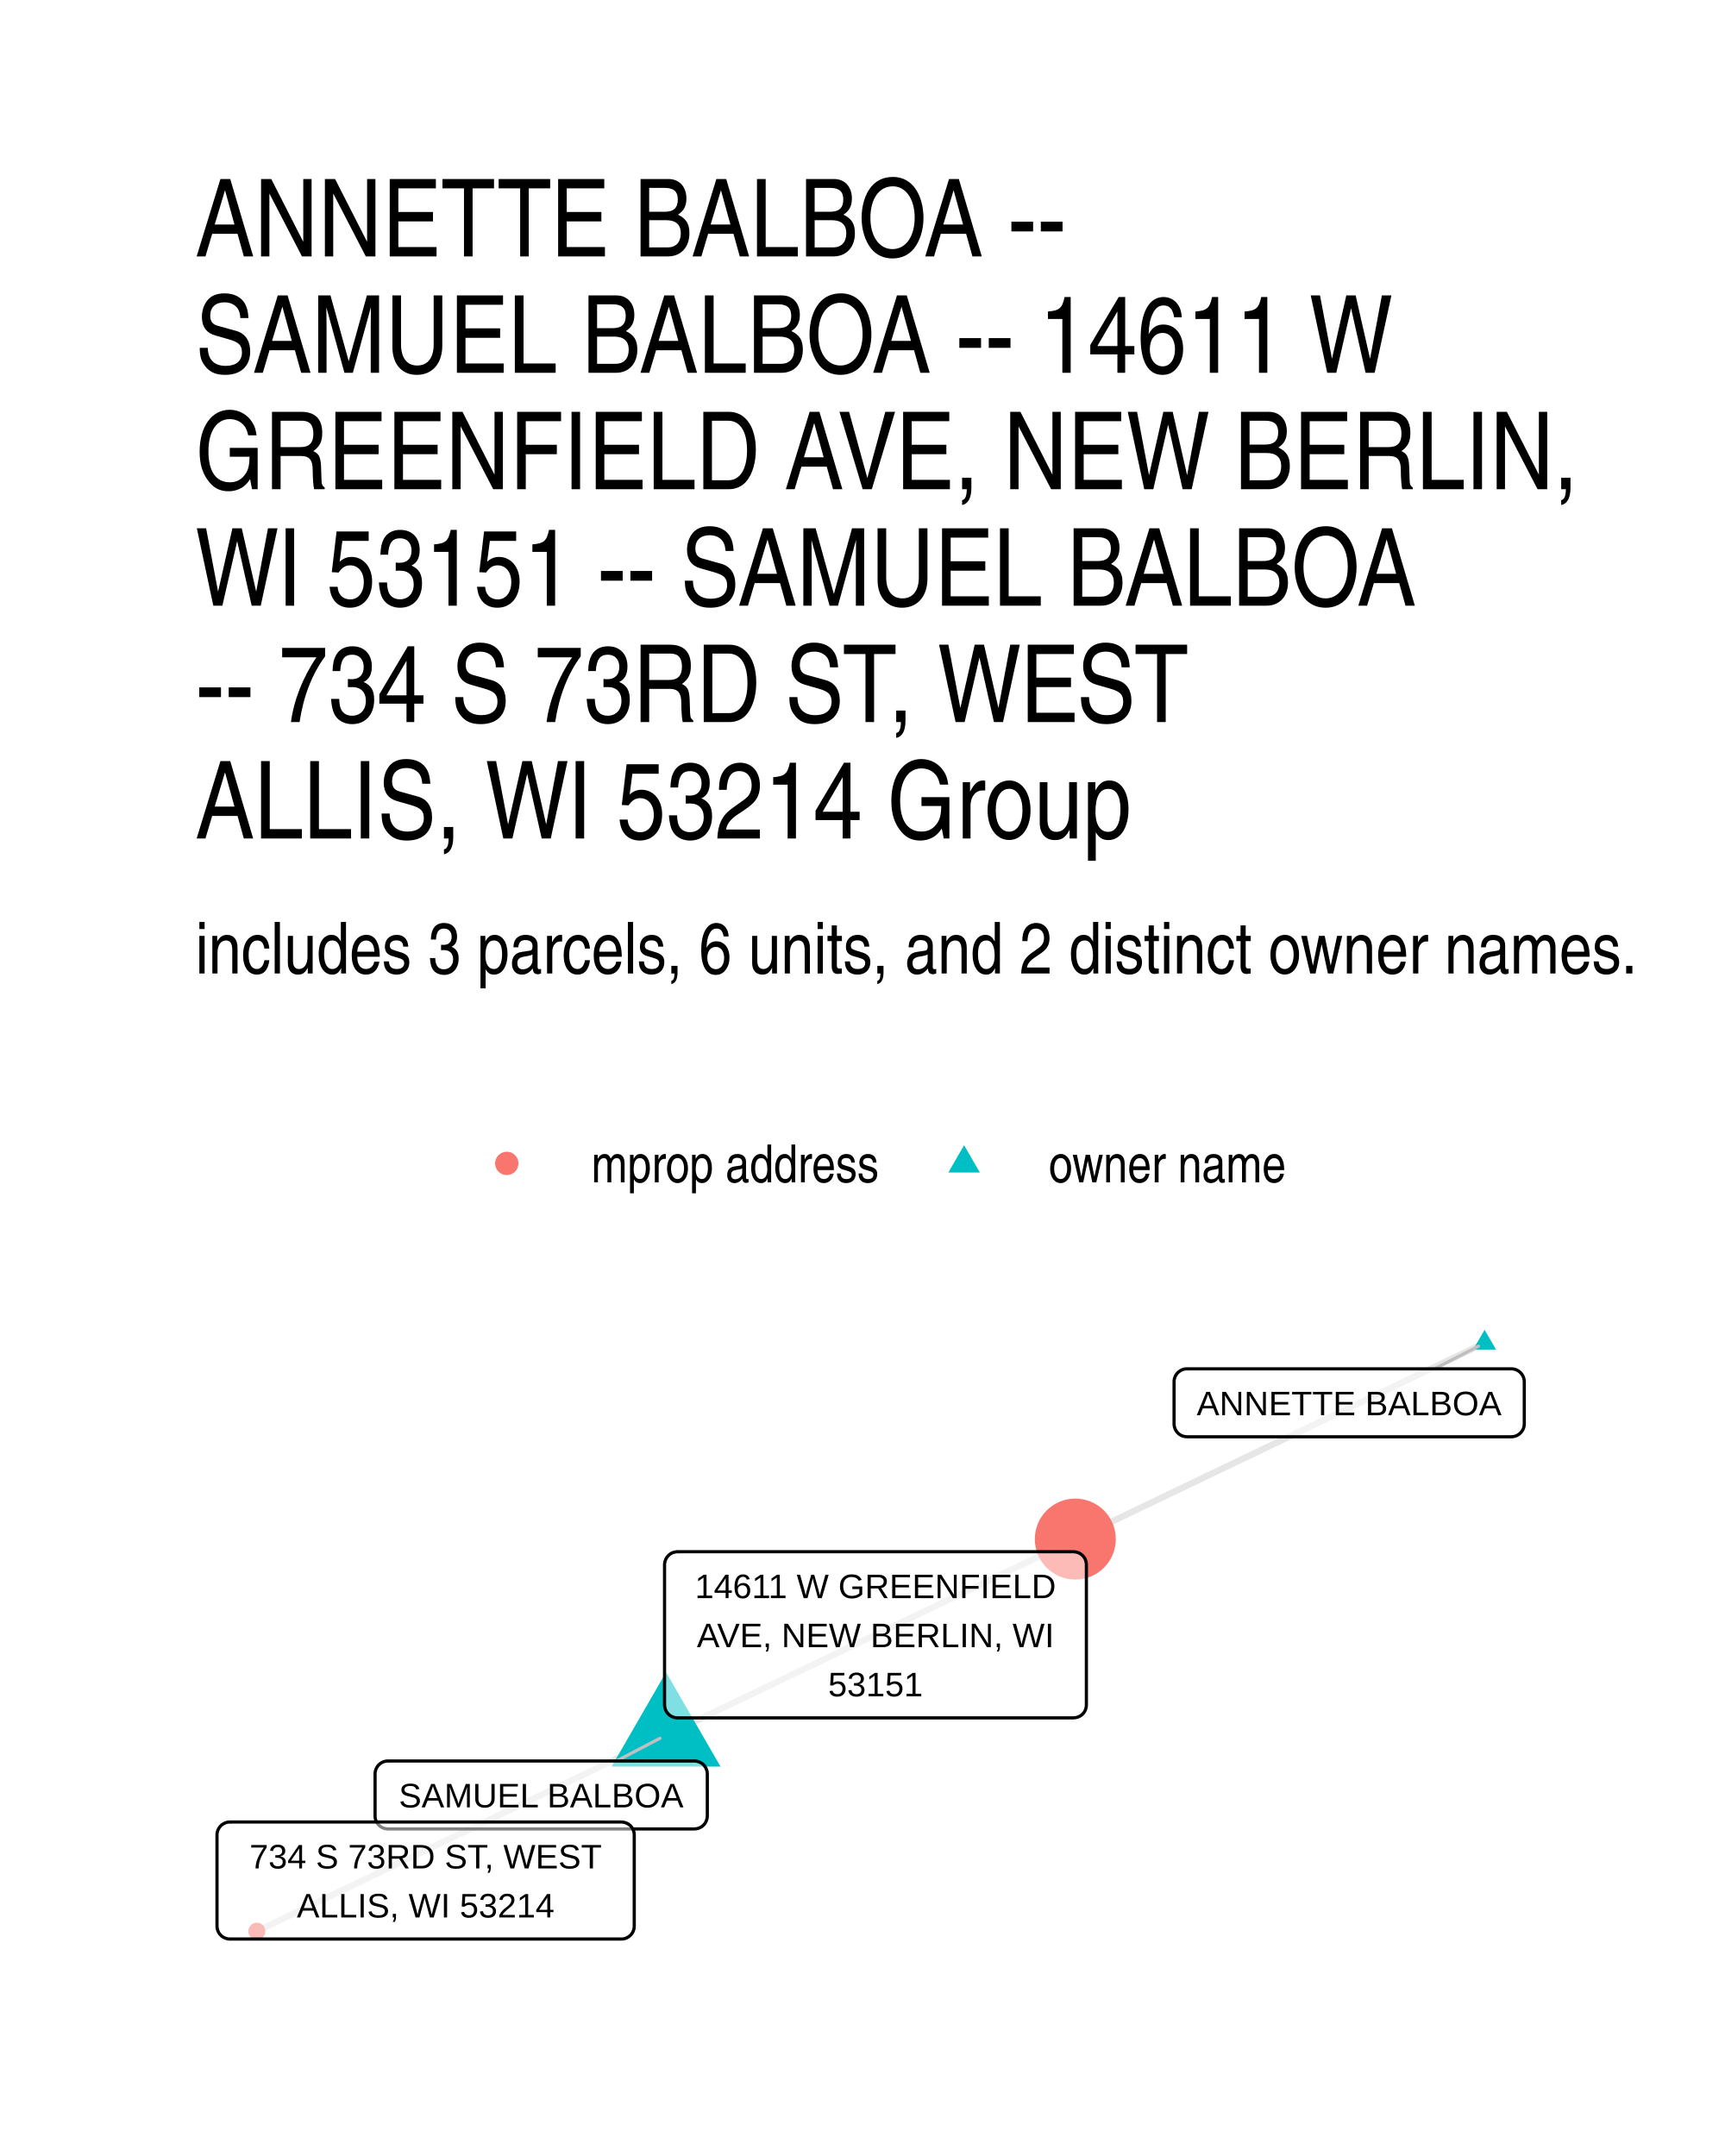
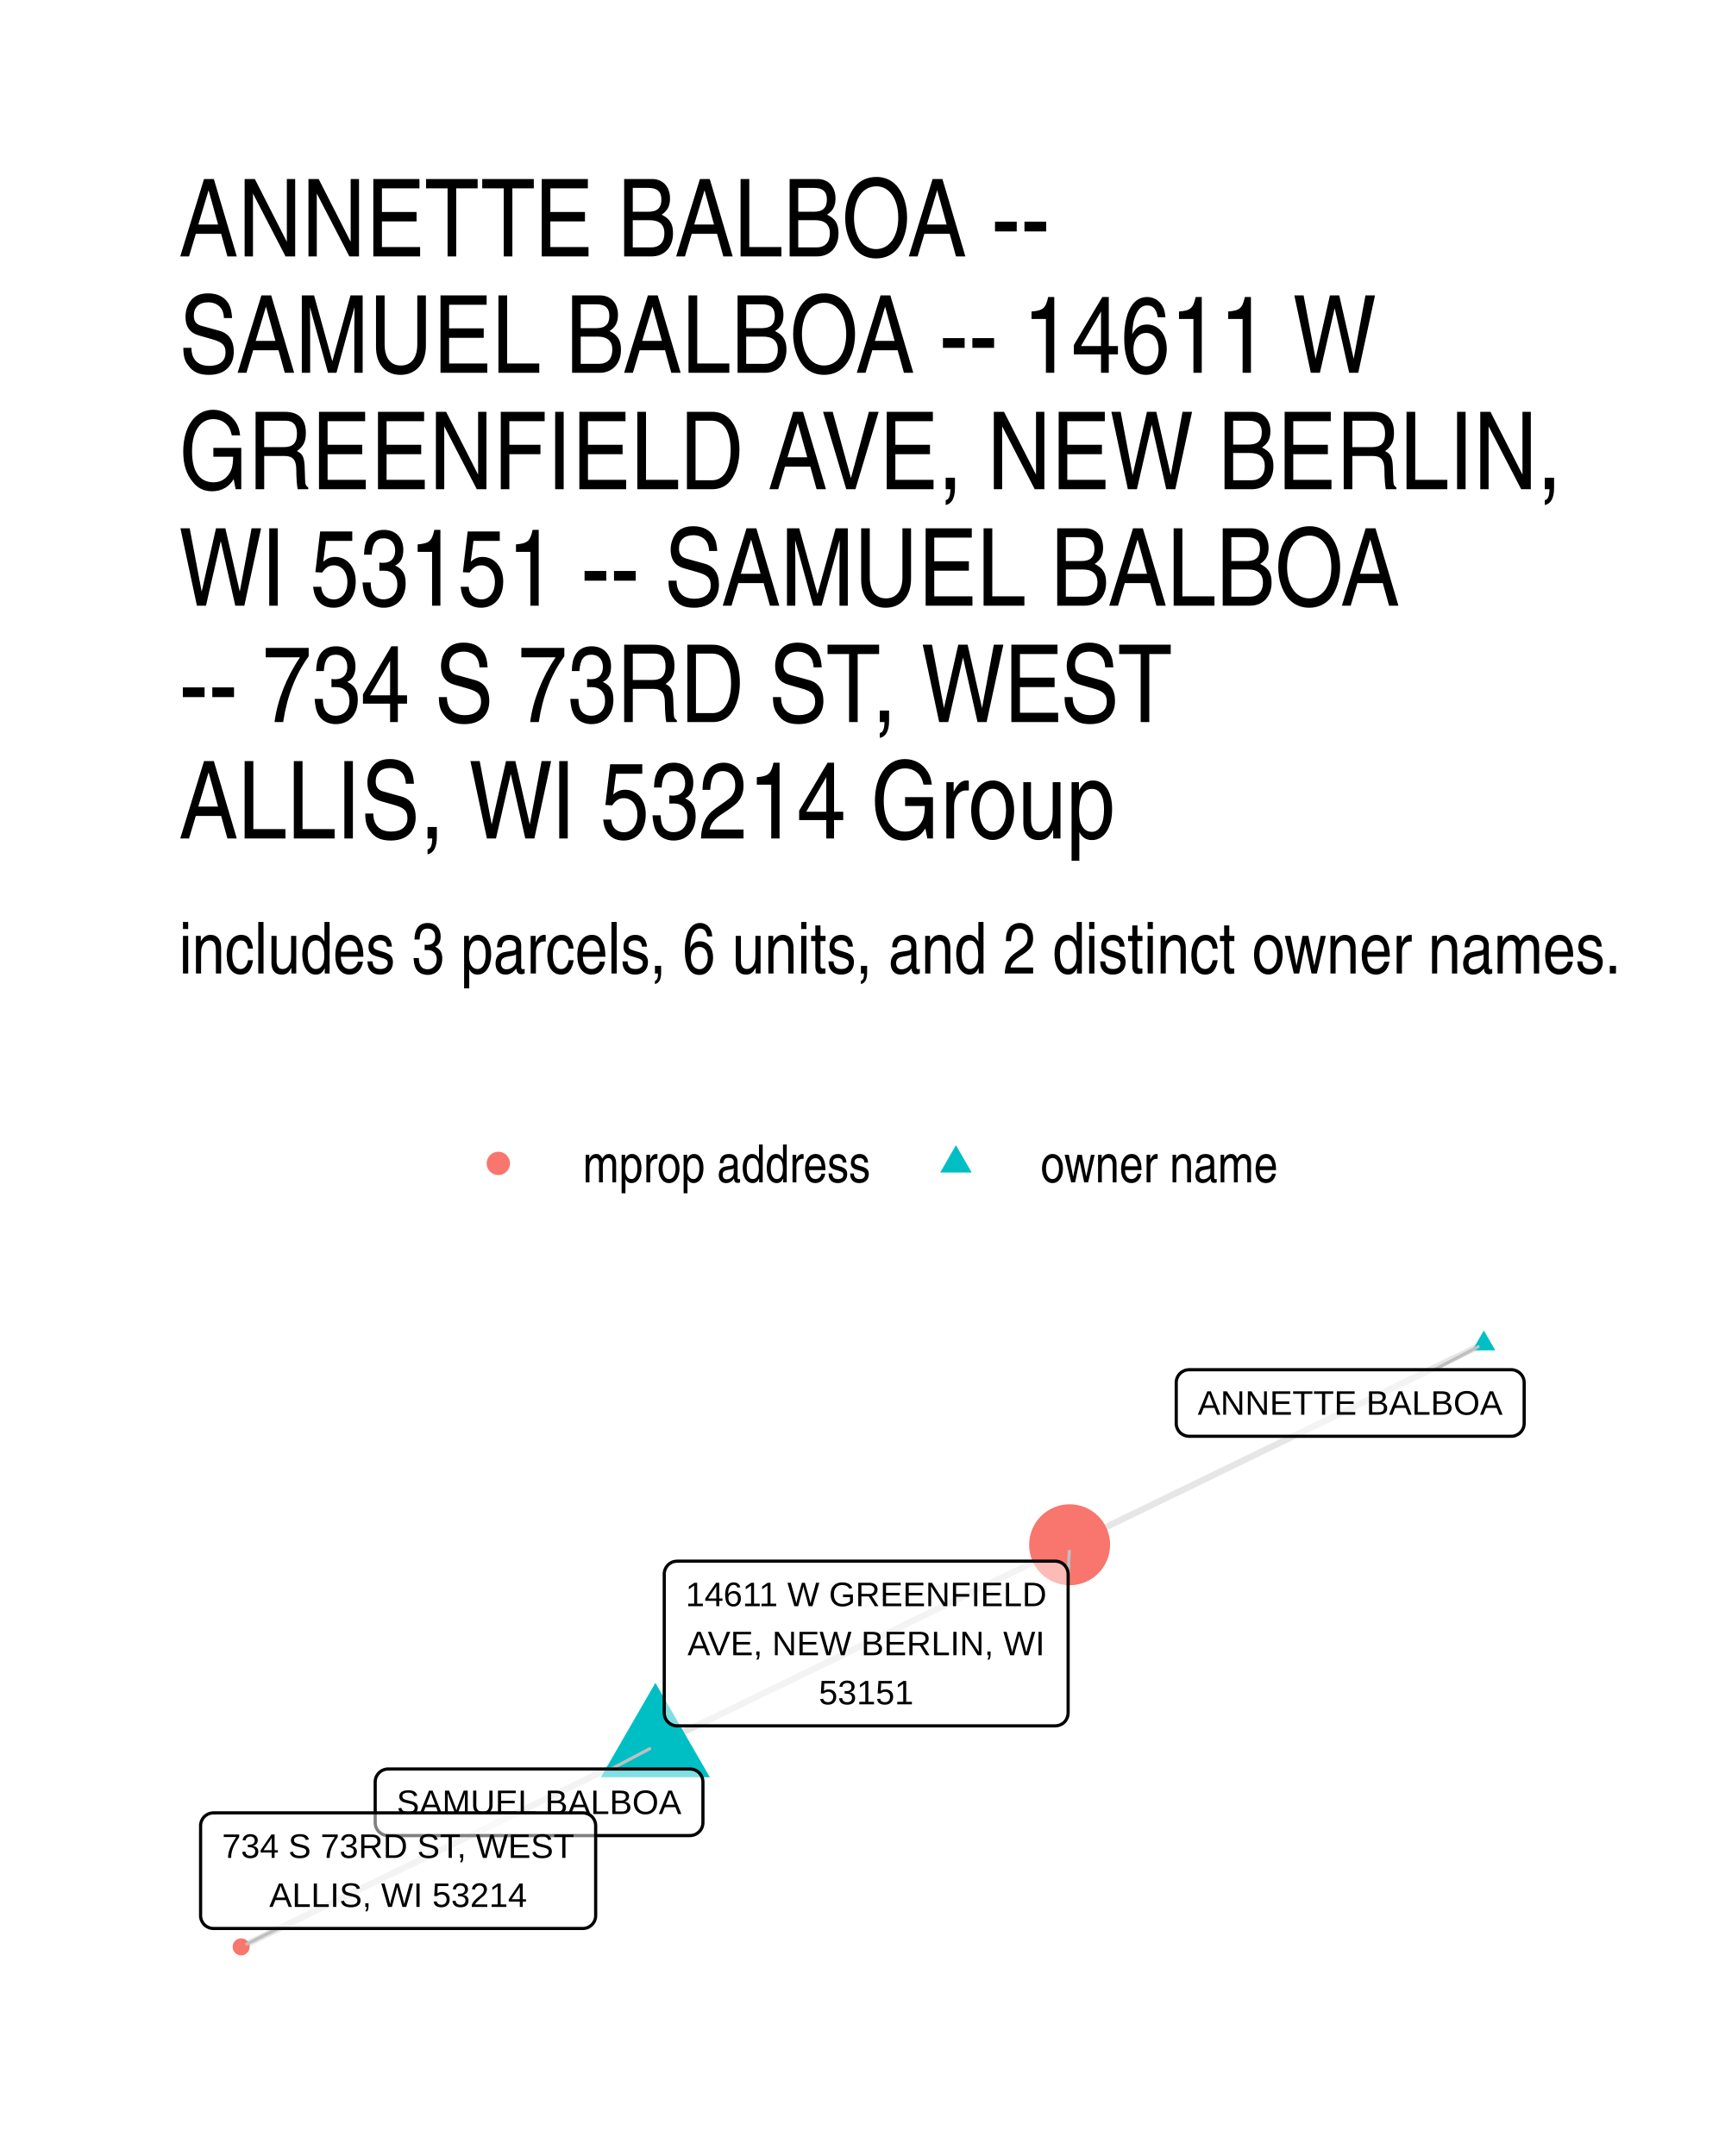
- <svg xmlns="http://www.w3.org/2000/svg" class="svglite" width="288.00pt" height="360.00pt" viewBox="0 0 288.00 360.00">
-   <defs>
-     <style type="text/css">
-     .svglite line, .svglite polyline, .svglite polygon, .svglite path, .svglite rect, .svglite circle {
-       fill: none;
-       stroke: #000000;
-       stroke-linecap: round;
-       stroke-linejoin: round;
-       stroke-miterlimit: 10.00;
-     }
-     .svglite text {
-       white-space: pre;
-     }
-   </style>
-   </defs>
-   <rect width="100%" height="100%" style="stroke: none; fill: #FFFFFF;" />
-   <defs>
-     <clipPath id="cpMC4wMHwyODguMDB8MC4wMHwzNjAuMDA=">
-       <rect x="0.00" y="0.00" width="288.00" height="360.00" />
-     </clipPath>
-   </defs>
-   <g clip-path="url(#cpMC4wMHwyODguMDB8MC4wMHwzNjAuMDA=)">
-     <rect x="0.00" y="0.00" width="288.00" height="360.00" style="stroke-width: 1.07; stroke: none; fill: #FFFFFF;" />
-   </g>
-   <defs>
-     <clipPath id="cpMzIuNjN8MjU4LjExfDIxOS4zNHwzMjcuMzc=">
-       <rect x="32.63" y="219.34" width="225.48" height="108.04" />
-     </clipPath>
-   </defs>
-   <g clip-path="url(#cpMzIuNjN8MjU4LjExfDIxOS4zNHwzMjcuMzc=)">
-     <polyline points="111.20,289.72 110.51,290.05 109.82,290.39 109.13,290.72 108.44,291.05 107.75,291.38 107.06,291.71 106.37,292.04 105.68,292.37 104.99,292.70 104.30,293.03 103.61,293.36 102.92,293.69 102.23,294.02 101.54,294.35 100.85,294.68 100.16,295.01 99.47,295.35 98.78,295.68 98.09,296.01 97.40,296.34 96.71,296.67 96.02,297.00 95.33,297.33 94.64,297.66 93.95,297.99 93.26,298.32 92.57,298.65 91.88,298.98 91.19,299.31 90.50,299.64 89.81,299.97 89.12,300.31 88.43,300.64 87.74,300.97 87.05,301.30 86.36,301.63 85.67,301.96 84.98,302.29 84.29,302.62 83.60,302.95 82.91,303.28 82.22,303.61 81.53,303.94 80.84,304.27 80.15,304.60 79.46,304.94 78.77,305.27 78.08,305.60 77.39,305.93 76.70,306.26 76.01,306.59 75.32,306.92 74.62,307.25 73.93,307.58 73.24,307.91 72.55,308.24 71.86,308.57 71.17,308.90 70.48,309.23 69.79,309.56 69.10,309.90 68.41,310.23 67.72,310.56 67.03,310.89 66.34,311.22 65.65,311.55 64.96,311.88 64.27,312.21 63.58,312.54 62.89,312.87 62.20,313.20 61.51,313.53 60.82,313.86 60.13,314.19 59.44,314.53 58.75,314.86 58.06,315.19 57.37,315.52 56.68,315.85 55.99,316.18 55.30,316.51 54.61,316.84 53.92,317.17 53.23,317.50 52.54,317.83 51.85,318.16 51.16,318.49 50.47,318.82 49.78,319.15 49.09,319.49 48.40,319.82 47.71,320.15 47.02,320.48 46.33,320.81 45.64,321.14 44.95,321.47 44.26,321.80 43.57,322.13 42.88,322.46 " style="stroke-width: 1.07; stroke: #000000; stroke-opacity: 0.10; stroke-linecap: butt;" />
-     <polyline points="111.20,289.72 111.89,289.39 112.58,289.06 113.27,288.73 113.97,288.40 114.66,288.07 115.35,287.74 116.04,287.41 116.73,287.08 117.42,286.75 118.11,286.42 118.80,286.09 119.49,285.76 120.18,285.42 120.87,285.09 121.56,284.76 122.25,284.43 122.94,284.10 123.63,283.77 124.32,283.44 125.01,283.11 125.70,282.78 126.39,282.45 127.08,282.12 127.77,281.79 128.46,281.46 129.15,281.13 129.84,280.80 130.53,280.46 131.22,280.13 131.91,279.80 132.60,279.47 133.29,279.14 133.98,278.81 134.67,278.48 135.36,278.15 136.05,277.82 136.74,277.49 137.43,277.16 138.12,276.83 138.81,276.50 139.50,276.17 140.19,275.83 140.88,275.50 141.57,275.17 142.26,274.84 142.95,274.51 143.64,274.18 144.33,273.85 145.02,273.52 145.71,273.19 146.40,272.86 147.09,272.53 147.79,272.20 148.48,271.87 149.17,271.54 149.86,271.21 150.55,270.87 151.24,270.54 151.93,270.21 152.62,269.88 153.31,269.55 154.00,269.22 154.69,268.89 155.38,268.56 156.07,268.23 156.76,267.90 157.45,267.57 158.14,267.24 158.83,266.91 159.52,266.58 160.21,266.24 160.90,265.91 161.59,265.58 162.28,265.25 162.97,264.92 163.66,264.59 164.35,264.26 165.04,263.93 165.73,263.60 166.42,263.27 167.11,262.94 167.80,262.61 168.49,262.28 169.18,261.95 169.87,261.62 170.56,261.28 171.25,260.95 171.94,260.62 172.63,260.29 173.32,259.96 174.01,259.63 174.70,259.30 175.39,258.97 176.08,258.64 176.77,258.31 177.46,257.98 178.15,257.65 178.84,257.32 179.53,256.99 " style="stroke-width: 1.07; stroke: #000000; stroke-opacity: 0.10; stroke-linecap: butt;" />
-     <polyline points="247.86,224.25 247.17,224.58 246.48,224.91 245.79,225.24 245.10,225.57 244.41,225.90 243.72,226.23 243.03,226.56 242.34,226.89 241.65,227.22 240.96,227.55 240.27,227.89 239.58,228.22 238.89,228.55 238.20,228.88 237.51,229.21 236.82,229.54 236.13,229.87 235.44,230.20 234.75,230.53 234.06,230.86 233.37,231.19 232.68,231.52 231.99,231.85 231.30,232.18 230.61,232.51 229.92,232.85 229.23,233.18 228.54,233.51 227.85,233.84 227.16,234.17 226.47,234.50 225.78,234.83 225.09,235.16 224.40,235.49 223.71,235.82 223.02,236.15 222.33,236.48 221.64,236.81 220.95,237.14 220.26,237.48 219.57,237.81 218.87,238.14 218.18,238.47 217.49,238.80 216.80,239.13 216.11,239.46 215.42,239.79 214.73,240.12 214.04,240.45 213.35,240.78 212.66,241.11 211.97,241.44 211.28,241.77 210.59,242.10 209.90,242.44 209.21,242.77 208.52,243.10 207.83,243.43 207.14,243.76 206.45,244.09 205.76,244.42 205.07,244.75 204.38,245.08 203.69,245.41 203.00,245.74 202.31,246.07 201.62,246.40 200.93,246.73 200.24,247.07 199.55,247.40 198.86,247.73 198.17,248.06 197.48,248.39 196.79,248.72 196.10,249.05 195.41,249.38 194.72,249.71 194.03,250.04 193.34,250.37 192.65,250.70 191.96,251.03 191.27,251.36 190.58,251.69 189.89,252.03 189.20,252.36 188.51,252.69 187.82,253.02 187.13,253.35 186.44,253.68 185.75,254.01 185.06,254.34 184.37,254.67 183.68,255.00 182.99,255.33 182.30,255.66 181.60,255.99 180.91,256.32 180.22,256.66 179.53,256.99 " style="stroke-width: 1.07; stroke: #000000; stroke-opacity: 0.10; stroke-linecap: butt;" />
-     <polygon points="111.20,279.22 120.30,294.98 102.11,294.98 " style="stroke-width: 0.71; stroke: none; fill: #00BFC4;" />
-     <polygon points="247.86,222.04 249.78,225.35 245.95,225.35 " style="stroke-width: 0.71; stroke: none; fill: #00BFC4;" />
-     <circle cx="42.88" cy="322.46" r="1.42" style="stroke-width: 0.71; stroke: none; fill: #F8766D;" />
-     <circle cx="179.53" cy="256.99" r="6.76" style="stroke-width: 0.71; stroke: none; fill: #F8766D;" />
-     <line x1="102.93" y1="294.04" x2="110.19" y2="290.25" style="stroke-width: 0.53; stroke: #BFBFBF;" />
-     <line x1="239.50" y1="228.56" x2="246.84" y2="224.78" style="stroke-width: 0.53; stroke: #BFBFBF;" />
-     <polygon points="64.78,305.39 115.93,305.39 115.84,305.39 116.19,305.37 116.53,305.30 116.85,305.18 117.15,305.01 117.42,304.79 117.65,304.53 117.84,304.23 117.97,303.91 118.06,303.57 118.09,303.23 118.09,303.23 118.09,296.20 118.09,296.20 118.06,295.85 117.97,295.52 117.84,295.20 117.65,294.90 117.42,294.64 117.15,294.42 116.85,294.25 116.53,294.13 116.19,294.06 115.93,294.04 64.78,294.04 65.04,294.06 64.69,294.04 64.35,294.08 64.01,294.18 63.70,294.33 63.41,294.53 63.16,294.77 62.95,295.05 62.79,295.35 62.68,295.68 62.62,296.03 62.62,296.20 62.62,303.23 62.62,303.05 62.62,303.40 62.68,303.75 62.79,304.07 62.95,304.38 63.16,304.66 63.41,304.90 63.70,305.10 64.01,305.25 64.35,305.34 64.69,305.39 " style="stroke-width: 0.53; fill: #FFFFFF; fill-opacity: 0.50;" />
-     <text x="90.35" y="301.79" text-anchor="middle" style="font-size: 5.69px; font-family: &quot;Liberation Sans&quot;;" textLength="48.27px" lengthAdjust="spacingAndGlyphs">SAMUEL BALBOA</text>
-     <polygon points="198.18,239.91 252.33,239.91 252.24,239.90 252.59,239.89 252.93,239.82 253.25,239.70 253.55,239.52 253.82,239.30 254.05,239.04 254.24,238.75 254.38,238.43 254.46,238.09 254.49,237.75 254.49,237.75 254.49,230.72 254.49,230.72 254.46,230.37 254.38,230.04 254.24,229.72 254.05,229.42 253.82,229.16 253.55,228.94 253.25,228.77 252.93,228.64 252.59,228.58 252.33,228.56 198.18,228.56 198.44,228.58 198.09,228.56 197.74,228.60 197.41,228.70 197.10,228.85 196.81,229.05 196.56,229.29 196.35,229.56 196.19,229.87 196.08,230.20 196.02,230.55 196.02,230.72 196.02,237.75 196.02,237.57 196.02,237.92 196.08,238.26 196.19,238.59 196.35,238.90 196.56,239.18 196.81,239.42 197.10,239.62 197.41,239.77 197.74,239.86 198.09,239.90 " style="stroke-width: 0.53; fill: #FFFFFF; fill-opacity: 0.50;" />
-     <text x="225.25" y="236.31" text-anchor="middle" style="font-size: 5.69px; font-family: &quot;Liberation Sans&quot;;" textLength="51.27px" lengthAdjust="spacingAndGlyphs">ANNETTE BALBOA</text>
-     <polygon points="38.39,323.77 103.73,323.77 103.65,323.77 104.00,323.76 104.34,323.69 104.66,323.56 104.96,323.39 105.23,323.17 105.46,322.91 105.65,322.62 105.78,322.30 105.87,321.96 105.89,321.61 105.89,321.61 105.89,306.39 105.89,306.39 105.87,306.04 105.78,305.71 105.65,305.39 105.46,305.09 105.23,304.83 104.96,304.61 104.66,304.44 104.34,304.32 104.00,304.25 103.73,304.23 38.39,304.23 38.65,304.25 38.30,304.23 37.96,304.27 37.62,304.37 37.31,304.52 37.02,304.72 36.77,304.96 36.56,305.24 36.40,305.54 36.29,305.87 36.23,306.22 36.23,306.39 36.23,321.61 36.23,321.44 36.23,321.79 36.29,322.13 36.40,322.46 36.56,322.77 36.77,323.04 37.02,323.29 37.31,323.48 37.62,323.63 37.96,323.73 38.30,323.77 " style="stroke-width: 0.53; fill: #FFFFFF; fill-opacity: 0.50;" />
-     <text x="71.06" y="311.98" text-anchor="middle" style="font-size: 5.69px; font-family: &quot;Liberation Sans&quot;;" textLength="62.47px" lengthAdjust="spacingAndGlyphs">734 S 73RD ST, WEST</text>
-     <text x="71.06" y="320.17" text-anchor="middle" style="font-size: 5.69px; font-family: &quot;Liberation Sans&quot;;" textLength="46.34px" lengthAdjust="spacingAndGlyphs">ALLIS, WI 53214</text>
-     <polygon points="113.11,286.84 179.22,286.84 179.14,286.84 179.48,286.82 179.82,286.75 180.15,286.63 180.45,286.46 180.72,286.24 180.95,285.98 181.14,285.68 181.27,285.36 181.35,285.03 181.38,284.68 181.38,284.68 181.38,261.26 181.38,261.26 181.35,260.92 181.27,260.58 181.14,260.26 180.95,259.97 180.72,259.71 180.45,259.49 180.15,259.31 179.82,259.19 179.48,259.12 179.22,259.10 113.11,259.10 113.37,259.12 113.03,259.10 112.68,259.15 112.35,259.24 112.03,259.39 111.75,259.59 111.50,259.83 111.29,260.11 111.13,260.42 111.02,260.75 110.96,261.09 110.95,261.26 110.95,284.68 110.96,284.51 110.96,284.85 111.02,285.20 111.13,285.53 111.29,285.83 111.50,286.11 111.75,286.35 112.03,286.55 112.35,286.70 112.68,286.80 113.03,286.84 " style="stroke-width: 0.53; fill: #FFFFFF; fill-opacity: 0.50;" />
-     <text x="146.17" y="266.85" text-anchor="middle" style="font-size: 5.69px; font-family: &quot;Liberation Sans&quot;;" textLength="63.23px" lengthAdjust="spacingAndGlyphs">14611 W GREENFIELD</text>
-     <text x="146.17" y="275.04" text-anchor="middle" style="font-size: 5.69px; font-family: &quot;Liberation Sans&quot;;" textLength="61.36px" lengthAdjust="spacingAndGlyphs">AVE, NEW BERLIN, WI</text>
-     <text x="146.17" y="283.24" text-anchor="middle" style="font-size: 5.69px; font-family: &quot;Liberation Sans&quot;;" textLength="18.11px" lengthAdjust="spacingAndGlyphs">53151</text>
-   </g>
-   <g clip-path="url(#cpMC4wMHwyODguMDB8MC4wMHwzNjAuMDA=)">
-     <circle cx="84.61" cy="194.26" r="1.95" style="stroke-width: 0.71; stroke: none; fill: #F8766D;" />
-     <polygon points="160.96,191.22 163.59,195.78 158.33,195.78 " style="stroke-width: 0.71; stroke: none; fill: #00BFC4;" />
-     <text x="98.73" y="197.42" style="font-size: 8.80px; font-weight: 0; font-family: &quot;Nimbus Sans Narrow&quot;;" textLength="48.11px" lengthAdjust="spacingAndGlyphs">mprop address</text>
-     <text x="175.08" y="197.42" style="font-size: 8.80px; font-weight: 0; font-family: &quot;Nimbus Sans Narrow&quot;;" textLength="39.69px" lengthAdjust="spacingAndGlyphs">owner name</text>
-     <text x="32.63" y="162.55" style="font-size: 12.00px; font-weight: 0; font-family: &quot;Nimbus Sans Narrow&quot;;" textLength="241.18px" lengthAdjust="spacingAndGlyphs">includes 3 parcels, 6 units, and 2 distinct owner names.</text>
-     <text x="32.63" y="42.81" style="font-size: 18.00px; font-weight: 0; font-family: &quot;Nimbus Sans Narrow&quot;;" textLength="150.88px" lengthAdjust="spacingAndGlyphs">ANNETTE BALBOA --</text>
-     <text x="32.63" y="62.25" style="font-size: 18.00px; font-weight: 0; font-family: &quot;Nimbus Sans Narrow&quot;;" textLength="206.68px" lengthAdjust="spacingAndGlyphs">SAMUEL BALBOA -- 14611 W</text>
-     <text x="32.63" y="81.69" style="font-size: 18.00px; font-weight: 0; font-family: &quot;Nimbus Sans Narrow&quot;;" textLength="235.40px" lengthAdjust="spacingAndGlyphs">GREENFIELD AVE, NEW BERLIN,</text>
-     <text x="32.63" y="101.13" style="font-size: 18.00px; font-weight: 0; font-family: &quot;Nimbus Sans Narrow&quot;;" textLength="210.79px" lengthAdjust="spacingAndGlyphs">WI 53151 -- SAMUEL BALBOA</text>
-     <text x="32.63" y="120.57" style="font-size: 18.00px; font-weight: 0; font-family: &quot;Nimbus Sans Narrow&quot;;" textLength="168.18px" lengthAdjust="spacingAndGlyphs">-- 734 S 73RD ST, WEST</text>
-     <text x="32.63" y="140.01" style="font-size: 18.00px; font-weight: 0; font-family: &quot;Nimbus Sans Narrow&quot;;" textLength="162.44px" lengthAdjust="spacingAndGlyphs">ALLIS, WI 53214 Group</text>
+ <svg xmlns="http://www.w3.org/2000/svg" width="384" height="480" viewBox="0 0 288 360">
+   <g class="svglite">
+     <defs>
+       <style>.svglite line,.svglite polyline,.svglite polygon,.svglite path,.svglite circle{fill:none;stroke:#000000;stroke-linecap:round;stroke-linejoin:round;stroke-miterlimit:10.00}.svglite text{white-space:pre}.svglite g.glyphgroup path{fill:inherit;stroke:none}</style>
+     </defs>
+     <rect width="100%" height="100%" style="stroke-linecap:round;stroke-linejoin:round;stroke-miterlimit:10.00;stroke:none;fill:#FFFFFF" />
+     <defs>
+       <clipPath id="cpMC4wMHwyODguMDB8MC4wMHwzNjAuMDA=">
+         <path d="M0 0h288v360H0z" />
+       </clipPath>
+     </defs>
+     <g clip-path="url(#cpMC4wMHwyODguMDB8MC4wMHwzNjAuMDA=)">
+       <path d="M0 0h288v360H0z" style="stroke-width:1.07;stroke:none;fill:#FFFFFF" />
+     </g>
+     <defs>
+       <clipPath id="cpMjkuODl8MjU4LjExfDIxOS4zNHwzMzAuMTE=">
+         <path d="M29.89 219.34h228.22v110.77H29.89z" />
+       </clipPath>
+     </defs>
+     <g clip-path="url(#cpMjkuODl8MjU4LjExfDIxOS4zNHwzMzAuMTE=)">
+       <path d="m109.42 291.51-.7.34-.7.34-.7.34-.7.33-.69.34-.7.34-.7.34-.7.34-.7.34-.7.34-.69.34-.7.34-.7.34-.7.34-.7.33-.7.34-.7.34-.69.34-.7.34-.7.34-.7.34-.7.34-.7.34-.7.34-.69.34-.7.33-.7.34-.7.34-.7.34-.7.34-.7.34-.69.34-.7.34-.7.34-.7.34-.7.34-.7.33-.7.34-.69.34-.7.34-.7.34-.7.34-.7.34-.7.34-.7.34-.69.34-.7.34-.7.33-.7.34-.7.34-.7.34-.7.34-.69.34-.7.34-.7.34-.7.34-.7.34-.7.33-.7.34-.69.34-.7.34-.7.34-.7.34-.7.34-.7.34-.7.34-.69.34-.7.34-.7.33-.7.34-.7.34-.7.34-.7.34-.69.34-.7.34-.7.34-.7.34-.7.34-.7.34-.7.33-.69.34-.7.34-.7.34-.7.34-.7.34-.7.34-.7.34-.69.34-.7.34-.7.34-.7.33-.7.34-.7.34-.7.34-.69.34-.7.34-.7.34-.7.34-.7.34m69.16-33.57.7-.34.7-.34.69-.34.7-.34.7-.34.7-.34.7-.33.7-.34.7-.34.7-.34.69-.34.7-.34.7-.34.7-.34.7-.34.7-.34.7-.34.69-.33.7-.34.7-.34.7-.34.7-.34.7-.34.7-.34.69-.34.7-.34.7-.34.7-.34.7-.33.7-.34.7-.34.69-.34.7-.34.7-.34.7-.34.7-.34.7-.34.7-.34.69-.34.7-.33.7-.34.7-.34.7-.34.7-.34.7-.34.69-.34.7-.34.7-.34.7-.34.7-.33.7-.34.7-.34.69-.34.7-.34.7-.34.7-.34.7-.34.7-.34.7-.34.69-.34.7-.33.7-.34.7-.34.7-.34.7-.34.7-.34.69-.34.7-.34.7-.34.7-.34.7-.34.7-.33.7-.34.69-.34.7-.34.7-.34.7-.34.7-.34.7-.34.7-.34.7-.34.69-.34.7-.33.7-.34.7-.34.7-.34.7-.34.7-.34.69-.34.7-.34.7-.34.7-.34.7-.34.7-.33.7-.34.69-.34.7-.34.7-.34.7-.34m69.16-33.57-.7.34-.7.34-.7.34-.7.34-.69.34-.7.34-.7.34-.7.33-.7.34-.7.34-.7.34-.69.34-.7.34-.7.34-.7.34-.7.34-.7.34-.7.34-.69.33-.7.34-.7.34-.7.34-.7.34-.7.34-.7.34-.69.34-.7.34-.7.34-.7.34-.7.33-.7.34-.7.34-.69.34-.7.34-.7.34-.7.34-.7.34-.7.34-.7.34-.69.34-.7.33-.7.34-.7.34-.7.34-.7.34-.7.34-.69.34-.7.34-.7.34-.7.34-.7.34-.7.33-.7.34-.69.34-.7.34-.7.34-.7.34-.7.34-.7.34-.7.34-.69.34-.7.33-.7.34-.7.34-.7.34-.7.34-.7.34-.69.34-.7.34-.7.34-.7.34-.7.34-.7.33-.7.34-.69.34-.7.34-.7.34-.7.34-.7.34-.7.34-.7.34-.69.34-.7.34-.7.33-.7.34-.7.34-.7.34-.7.34-.69.34-.7.34-.7.34-.7.34-.7.34-.7.34-.7.33-.69.34-.7.34-.7.34-.7.34" style="stroke-width:1.07;stroke:#000000;stroke-opacity:0.10;stroke-linecap:butt" />
+       <path d="m109.42 281 9.1 15.76h-18.2zm138.32-58.84 1.91 3.32h-3.83z" style="stroke-width:0.71;stroke:none;fill:#00BFC4" />
+       <circle cx="40.26" cy="325.08" r="1.42" style="stroke-width:0.71;stroke:none;fill:#F8766D" />
+       <circle cx="178.58" cy="257.94" r="6.76" style="stroke-width:0.71;stroke:none;fill:#F8766D" />
+       <path d="m102.04 295.38 6.43-3.38m130.98-63.29 7.34-3.84M46.4 322.01l-5.18 2.59m137.11-61.64.2-3.95" style="stroke-width:0.53;stroke:#BFBFBF" />
+       <path d="M64.8 306.5h50.4l-.09-.01.35-.01.34-.07.32-.12.3-.18.27-.22.23-.26.19-.29.14-.32.08-.34.03-.34h0v-6.8h0l-.03-.35-.08-.33-.14-.32-.19-.3-.23-.26-.27-.22-.3-.17-.32-.13-.34-.06-.26-.02H64.8l.26.02-.35-.02-.34.04-.33.1-.32.15-.28.2-.26.24-.2.28-.17.3-.11.33-.05.35-.01.17v6.8l.01-.18v.35l.05.34.11.33.17.31.2.28.26.24.28.2.32.15.33.09.34.04z" style="stroke-width:0.53;fill:#FFFFFF;fill-opacity:0.50" />
+       <text x="90" y="302.9" lengthAdjust="spacingAndGlyphs" style="font-size:5.69px;font-family:&quot;Liberation Sans&quot;" text-anchor="middle" textLength="47.52">SAMUEL BALBOA</text>
+       <path d="M198.54 239.82h53.77-.09l.35-.01.34-.07.32-.13.3-.17.27-.22.23-.26.19-.29.14-.32.08-.34.03-.35h0v-6.79h0l-.03-.35-.08-.34-.14-.32-.19-.29-.23-.26-.27-.22-.3-.17-.32-.13-.34-.07-.26-.01h-53.77l.26.01-.35-.01-.35.04-.33.1-.31.15-.29.19-.25.24-.21.28-.16.31-.11.33-.06.34v6.97-.17.35l.06.34.11.33.16.31.21.28.25.24.29.19.31.15.33.1.35.04z" style="stroke-width:0.53;fill:#FFFFFF;fill-opacity:0.50" />
+       <text x="225.42" y="236.22" lengthAdjust="spacingAndGlyphs" style="font-size:5.69px;font-family:&quot;Liberation Sans&quot;" text-anchor="middle" textLength="50.89">ANNETTE BALBOA</text>
+       <path d="M35.65 322.01h61.64-.08l.34-.01.34-.07.33-.12.3-.18.27-.22.23-.26.19-.29.13-.32.09-.34.02-.35h0v-14.99h0l-.02-.34-.09-.34-.13-.32-.19-.3-.23-.26-.27-.22-.3-.17-.33-.12-.34-.07-.26-.02H35.65l.26.02-.35-.02-.34.05-.34.09-.31.15-.29.2-.25.24-.21.28-.16.31-.11.33-.06.34v15.16-.17.35l.06.34.11.33.16.31.21.28.25.24.29.19.31.15.34.1.34.04z" style="stroke-width:0.53;fill:#FFFFFF;fill-opacity:0.50" />
+       <text x="66.47" y="310.22" lengthAdjust="spacingAndGlyphs" style="font-size:5.69px;font-family:&quot;Liberation Sans&quot;" text-anchor="middle" textLength="58.77">734 S 73RD ST, WEST</text>
+       <text x="66.47" y="318.41" lengthAdjust="spacingAndGlyphs" style="font-size:5.69px;font-family:&quot;Liberation Sans&quot;" text-anchor="middle" textLength="42.95">ALLIS, WI 53214</text>
+       <path d="M113.06 288.18h63.11-.09l.35-.02.34-.07.33-.12.3-.17.27-.22.23-.26.18-.3.14-.32.08-.33.03-.35h0v-23.19h0l-.03-.34-.08-.34-.14-.32-.18-.29-.23-.26-.27-.22-.3-.18-.33-.12-.34-.07-.26-.02h-63.11l.26.02-.35-.01-.34.04-.34.09-.31.15-.29.2-.25.24-.21.28-.16.31-.11.33-.06.34v23.36-.17.34l.06.35.11.33.16.3.21.28.25.24.29.2.31.15.34.1.34.04z" style="stroke-width:0.53;fill:#FFFFFF;fill-opacity:0.50" />
+       <text x="144.61" y="268.19" lengthAdjust="spacingAndGlyphs" style="font-size:5.69px;font-family:&quot;Liberation Sans&quot;" text-anchor="middle" textLength="60.23">14611 W GREENFIELD</text>
+       <text x="144.61" y="276.38" lengthAdjust="spacingAndGlyphs" style="font-size:5.69px;font-family:&quot;Liberation Sans&quot;" text-anchor="middle" textLength="59.64">AVE, NEW BERLIN, WI</text>
+       <text x="144.61" y="284.58" lengthAdjust="spacingAndGlyphs" style="font-size:5.69px;font-family:&quot;Liberation Sans&quot;" text-anchor="middle" textLength="15.78">53151</text>
+     </g>
+     <g clip-path="url(#cpMC4wMHwyODguMDB8MC4wMHwzNjAuMDA=)">
+       <circle cx="83.2" cy="194.26" r="1.95" style="stroke-width:0.71;stroke:none;fill:#F8766D" />
+       <path d="m159.6 191.22 2.63 4.56h-5.26z" style="stroke-width:0.71;stroke:none;fill:#00BFC4" />
+       <text x="97.32" y="197.42" lengthAdjust="spacingAndGlyphs" style="font-size:8.80px;font-weight:0;font-family:&quot;Nimbus Sans Narrow&quot;" textLength="48.16">mprop address</text>
+       <text x="173.72" y="197.42" lengthAdjust="spacingAndGlyphs" style="font-size:8.80px;font-weight:0;font-family:&quot;Nimbus Sans Narrow&quot;" textLength="39.72">owner name</text>
+       <text x="29.89" y="162.55" lengthAdjust="spacingAndGlyphs" style="font-size:12.00px;font-weight:0;font-family:&quot;Nimbus Sans Narrow&quot;" textLength="241.17">includes 3 parcels, 6 units, and 2 distinct owner names.</text>
+       <text x="29.89" y="42.81" lengthAdjust="spacingAndGlyphs" style="font-size:18.00px;font-weight:0;font-family:&quot;Nimbus Sans Narrow&quot;" textLength="150.84">ANNETTE BALBOA --</text>
+       <text x="29.89" y="62.25" lengthAdjust="spacingAndGlyphs" style="font-size:18.00px;font-weight:0;font-family:&quot;Nimbus Sans Narrow&quot;" textLength="206.64">SAMUEL BALBOA -- 14611 W</text>
+       <text x="29.89" y="81.69" lengthAdjust="spacingAndGlyphs" style="font-size:18.00px;font-weight:0;font-family:&quot;Nimbus Sans Narrow&quot;" textLength="235.39">GREENFIELD AVE, NEW BERLIN,</text>
+       <text x="29.89" y="101.13" lengthAdjust="spacingAndGlyphs" style="font-size:18.00px;font-weight:0;font-family:&quot;Nimbus Sans Narrow&quot;" textLength="210.75">WI 53151 -- SAMUEL BALBOA</text>
+       <text x="29.89" y="120.57" lengthAdjust="spacingAndGlyphs" style="font-size:18.00px;font-weight:0;font-family:&quot;Nimbus Sans Narrow&quot;" textLength="168.14">-- 734 S 73RD ST, WEST</text>
+       <text x="29.89" y="140.01" lengthAdjust="spacingAndGlyphs" style="font-size:18.00px;font-weight:0;font-family:&quot;Nimbus Sans Narrow&quot;" textLength="162.41">ALLIS, WI 53214 Group</text>
+     </g>
  </g>
</svg>
